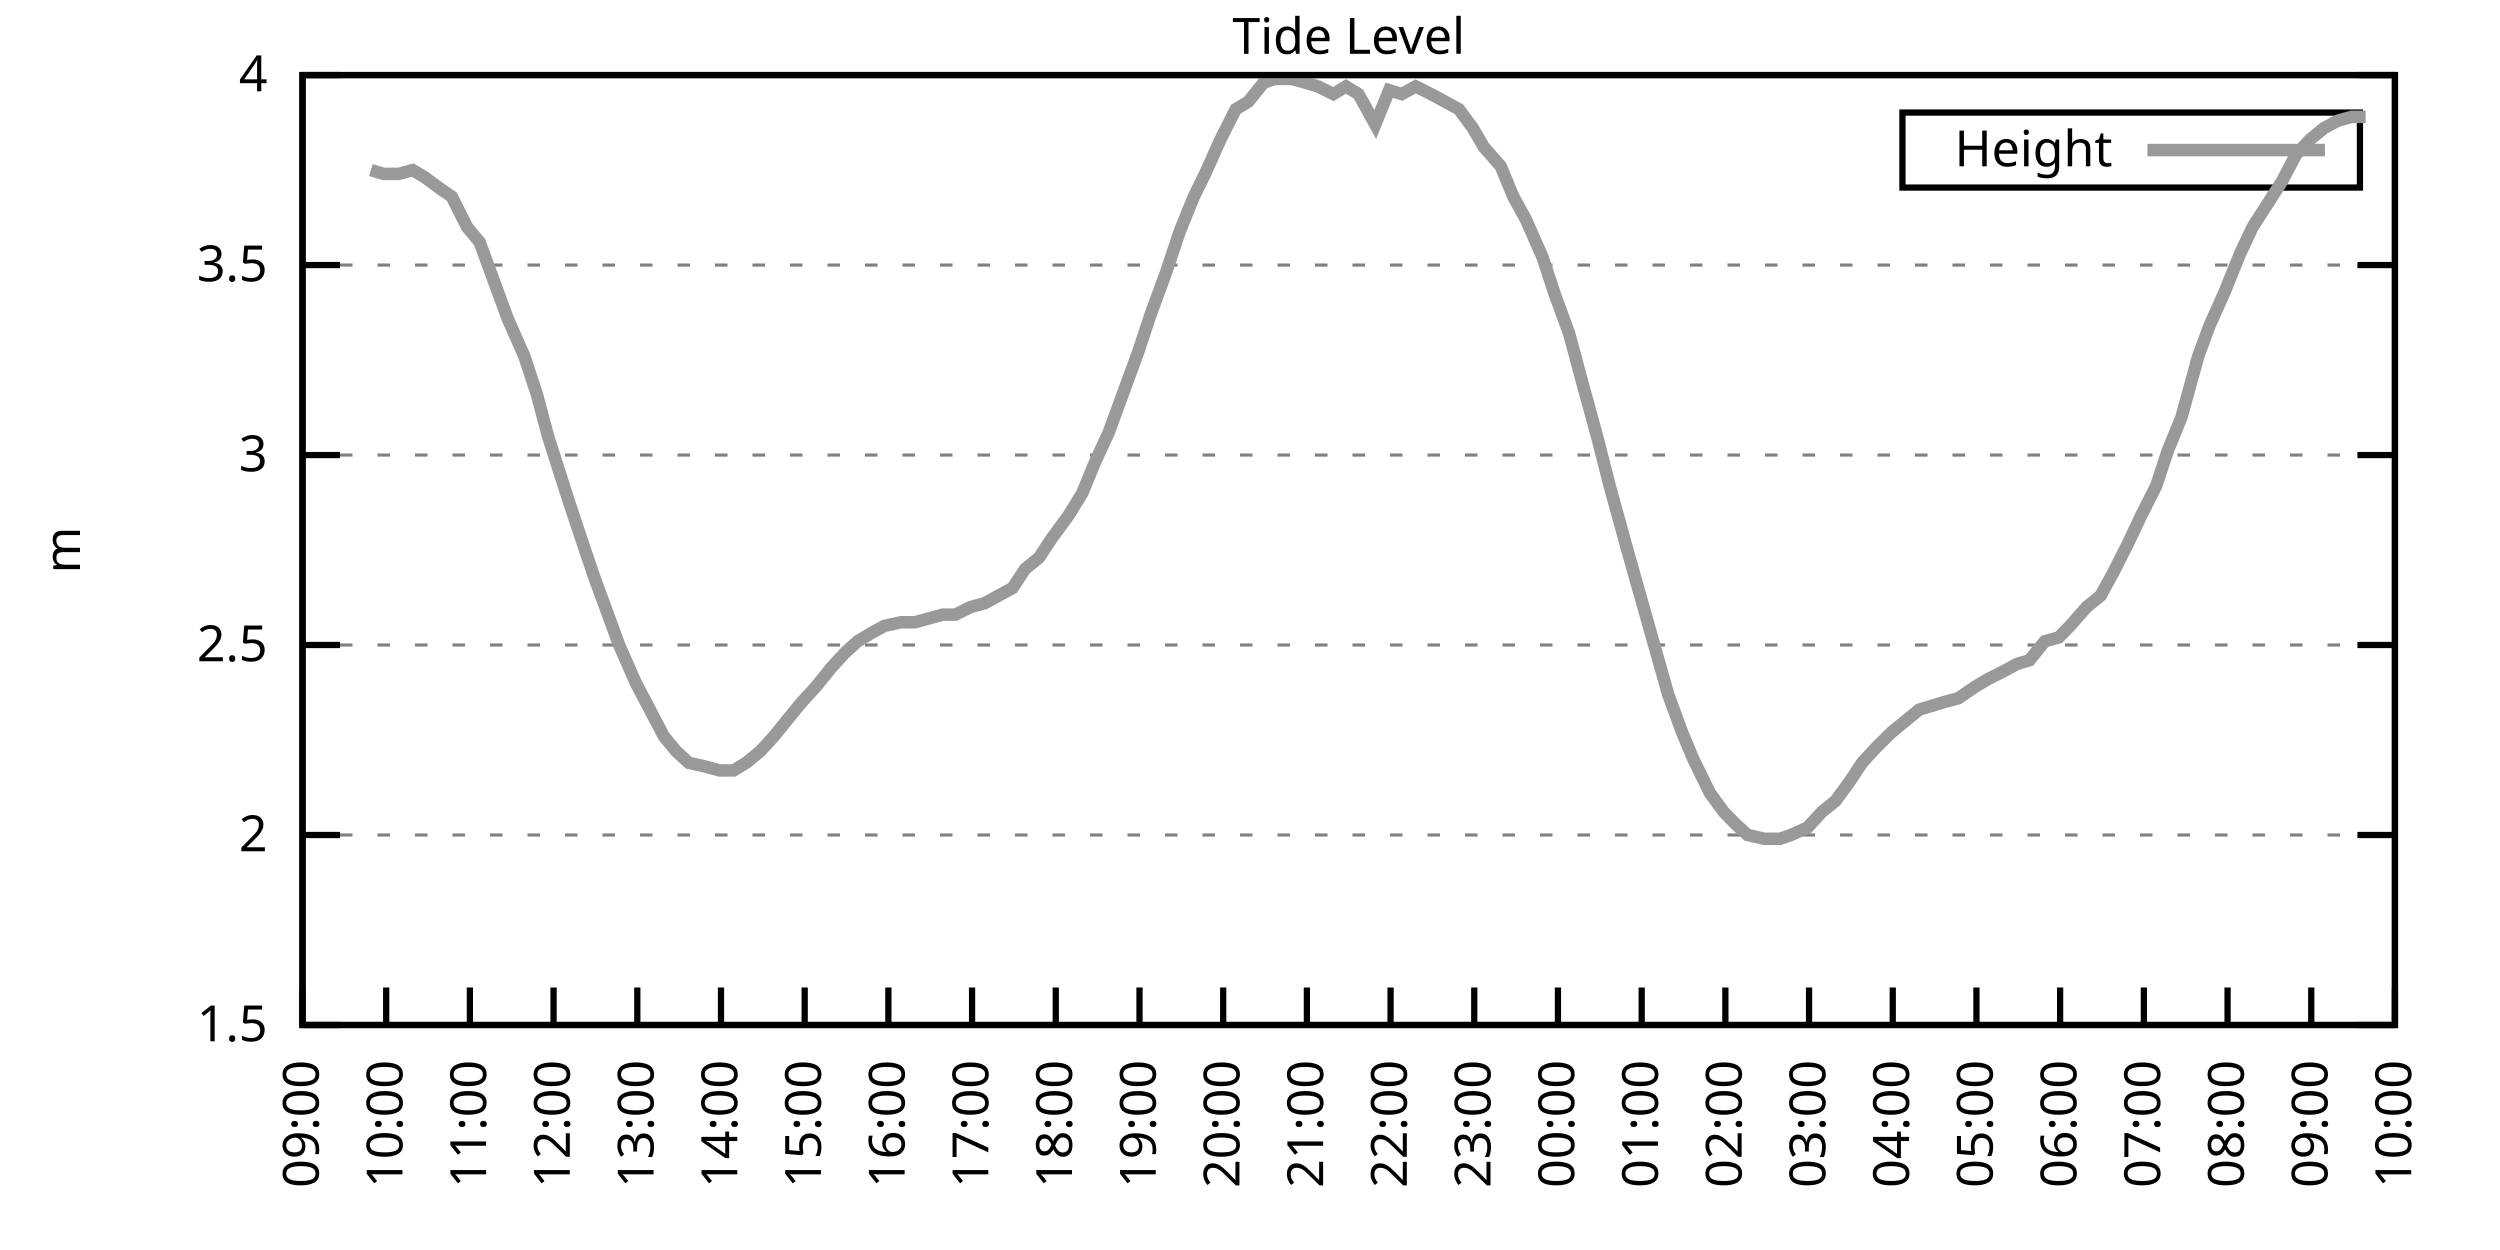
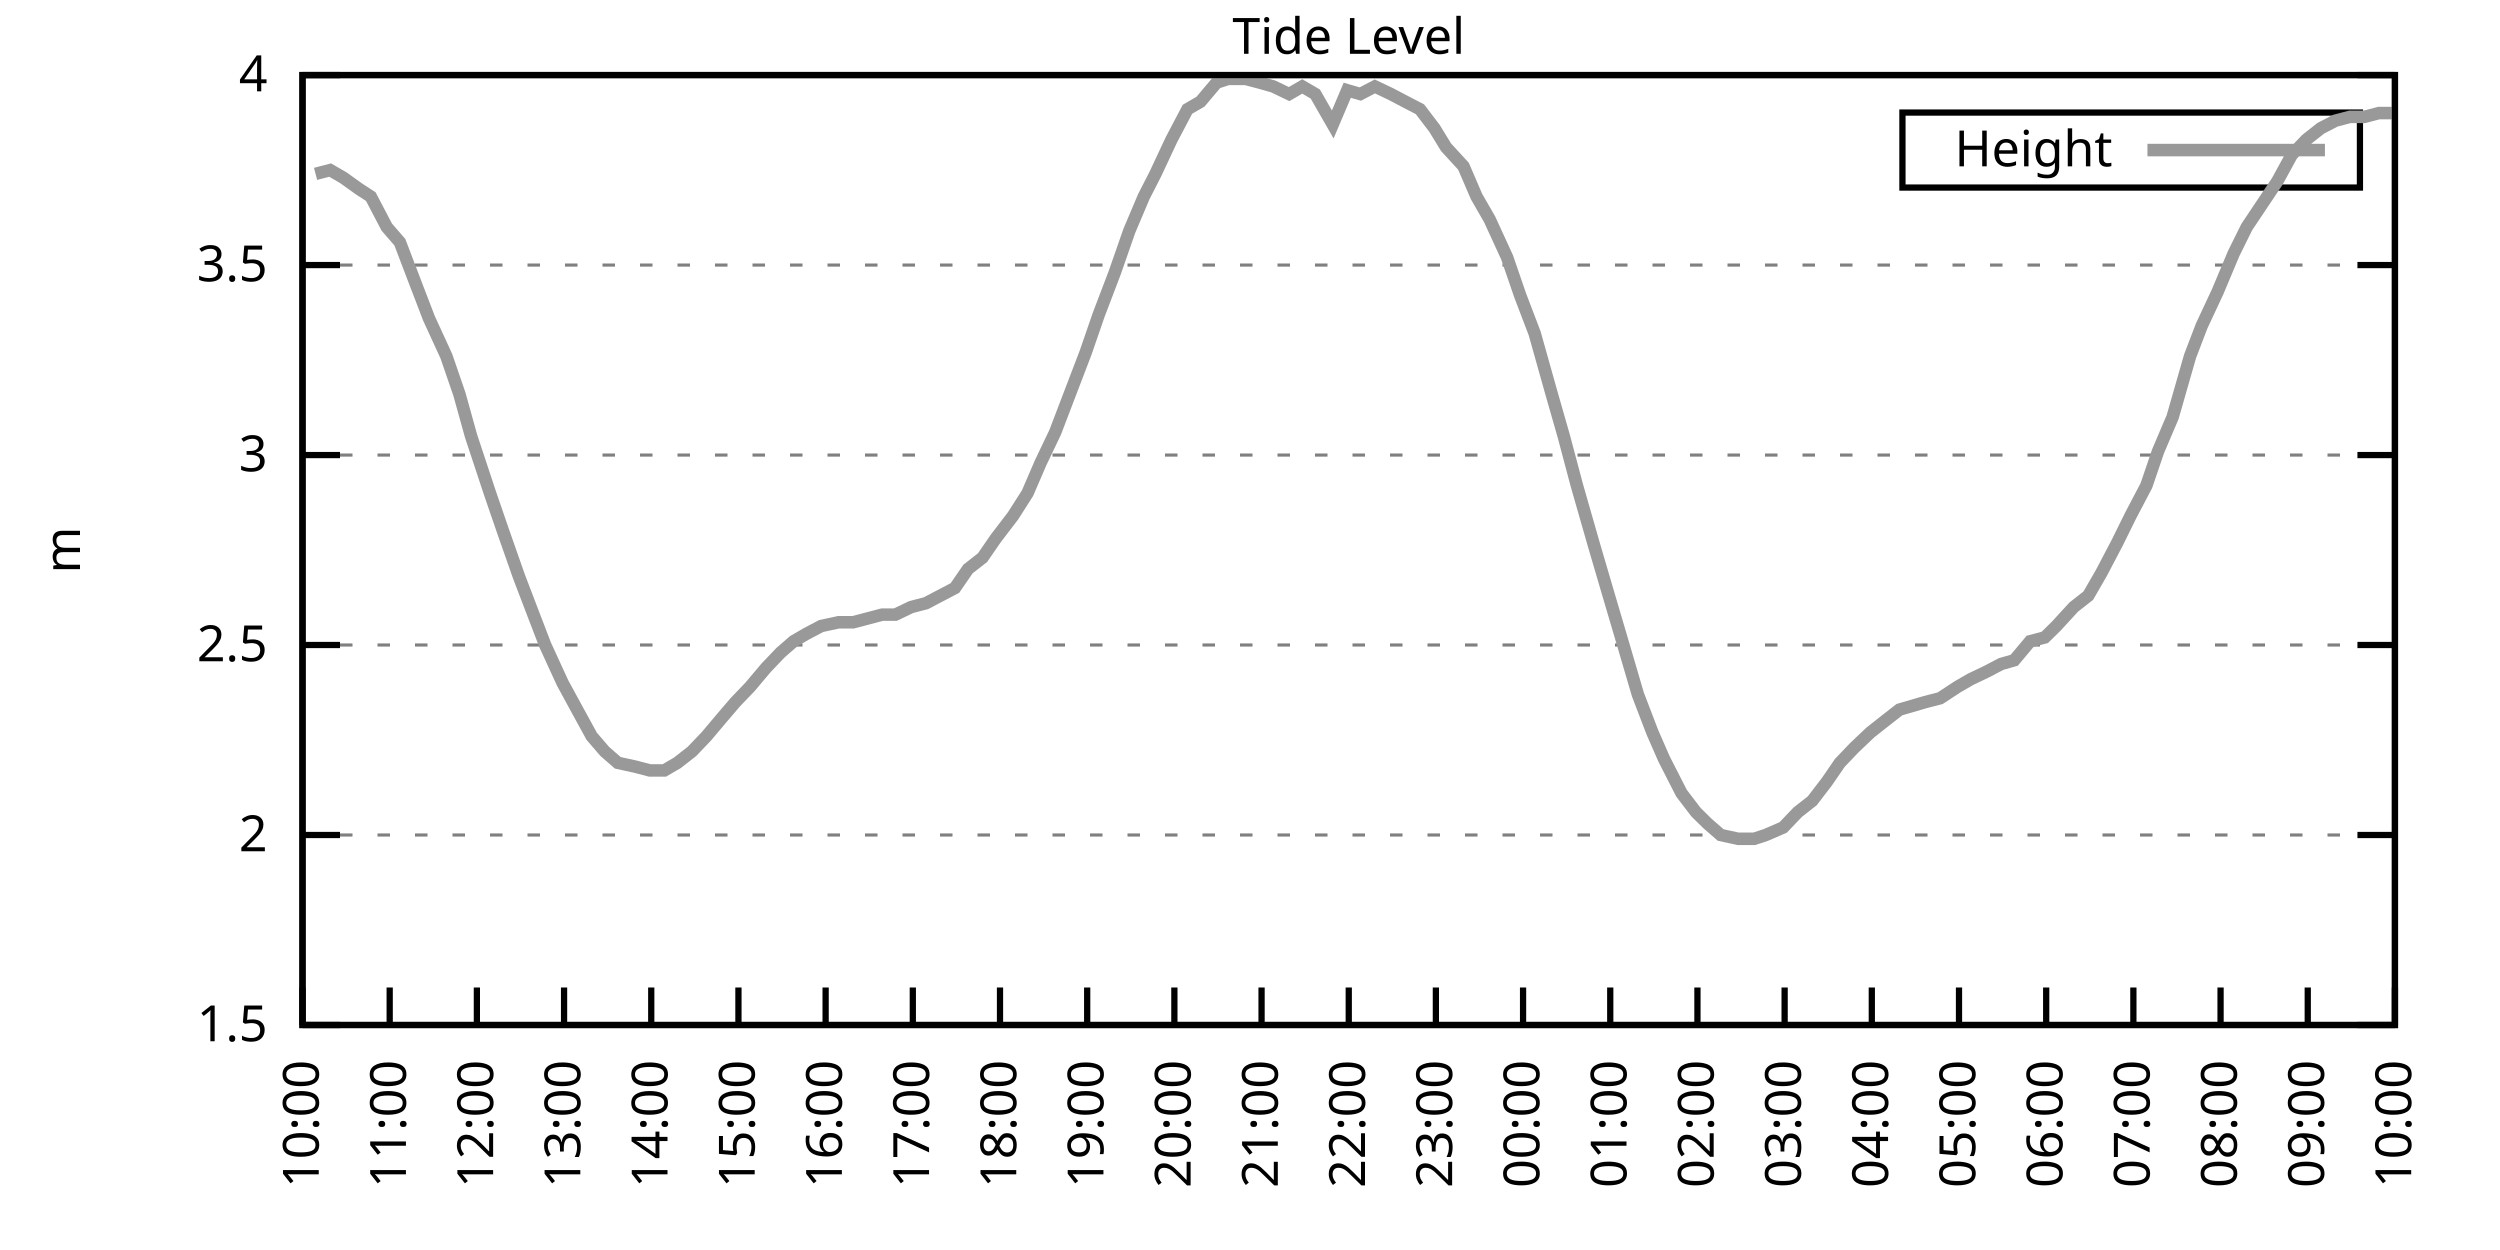
<svg xmlns="http://www.w3.org/2000/svg" xmlns:xlink="http://www.w3.org/1999/xlink" width="400" height="200" viewBox="0 0 400 200">
  <g id="gnuplot_canvas">
    <rect x="0" y="0" width="400" height="200" fill="none" />
    <defs>
      <circle id="gpDot" r="0.5" stroke-width="0.5" stroke="currentColor" />
      <path id="gpPt0" stroke-width="0.333" stroke="currentColor" d="M-1,0 h2 M0,-1 v2" />
      <path id="gpPt1" stroke-width="0.333" stroke="currentColor" d="M-1,-1 L1,1 M1,-1 L-1,1" />
      <path id="gpPt2" stroke-width="0.333" stroke="currentColor" d="M-1,0 L1,0 M0,-1 L0,1 M-1,-1 L1,1 M-1,1 L1,-1" />
      <rect id="gpPt3" stroke-width="0.333" stroke="currentColor" x="-1" y="-1" width="2" height="2" />
      <rect id="gpPt4" stroke-width="0.333" stroke="currentColor" fill="currentColor" x="-1" y="-1" width="2" height="2" />
      <circle id="gpPt5" stroke-width="0.333" stroke="currentColor" cx="0" cy="0" r="1" />
      <use xlink:href="#gpPt5" id="gpPt6" fill="currentColor" stroke="none" />
      <path id="gpPt7" stroke-width="0.333" stroke="currentColor" d="M0,-1.33 L-1.33,0.67 L1.33,0.67 z" />
      <use xlink:href="#gpPt7" id="gpPt8" fill="currentColor" stroke="none" />
      <use xlink:href="#gpPt7" id="gpPt9" stroke="currentColor" transform="rotate(180)" />
      <use xlink:href="#gpPt9" id="gpPt10" fill="currentColor" stroke="none" />
      <use xlink:href="#gpPt3" id="gpPt11" stroke="currentColor" transform="rotate(45)" />
      <use xlink:href="#gpPt11" id="gpPt12" fill="currentColor" stroke="none" />
      <path id="gpPt13" stroke-width="0.333" stroke="currentColor" d="M0,1.330 L1.265,0.411 L0.782,-1.067 L-0.782,-1.076 L-1.265,0.411 z" />
      <use xlink:href="#gpPt13" id="gpPt14" fill="currentColor" stroke="none" />
      <filter id="textbox" filterUnits="objectBoundingBox" x="0" y="0" height="1" width="1">
        <feFlood flood-color="white" flood-opacity="1" result="bgnd" />
        <feComposite in="SourceGraphic" in2="bgnd" operator="atop" />
      </filter>
      <filter id="greybox" filterUnits="objectBoundingBox" x="0" y="0" height="1" width="1">
        <feFlood flood-color="lightgrey" flood-opacity="1" result="grey" />
        <feComposite in="SourceGraphic" in2="grey" operator="atop" />
      </filter>
    </defs>
    <g fill="none" color="white" stroke="currentColor" stroke-width="1.00" stroke-linecap="butt" stroke-linejoin="miter">
</g>
    <g fill="none" color="black" stroke="currentColor" stroke-width="1.00" stroke-linecap="butt" stroke-linejoin="miter">
      <g stroke="none" shape-rendering="crispEdges">
        <polygon fill="rgb(255, 255, 255)" points="48.40,164.00 383.18,164.00 383.18,12.02 48.40,12.02 " />
      </g>
    </g>
    <g fill="none" color="black" stroke="currentColor" stroke-width="1.00" stroke-linecap="butt" stroke-linejoin="miter">
</g>
    <g fill="none" color="black" stroke="black" stroke-width="0.50" stroke-linecap="butt" stroke-linejoin="miter">
</g>
    <g fill="none" color="gray" stroke="currentColor" stroke-width="0.50" stroke-linecap="butt" stroke-linejoin="miter">
      <path stroke="gray" stroke-dasharray="2,4" class="gridline" d="M48.40,164.00 L383.19,164.00  " />
    </g>
    <g fill="none" color="gray" stroke="gray" stroke-width="1.00" stroke-linecap="butt" stroke-linejoin="miter">
</g>
    <g fill="none" color="black" stroke="currentColor" stroke-width="1.00" stroke-linecap="butt" stroke-linejoin="miter">
      <path stroke="black" d="M48.40,164.00 L54.40,164.00 M383.19,164.00 L377.19,164.00  " />
      <g transform="translate(42.80,166.60)" stroke="none" fill="black" font-family="Sans" font-size="8.00" text-anchor="end">
        <text>
          <tspan font-family="Sans"> 1.5</tspan>
        </text>
      </g>
    </g>
    <g fill="none" color="black" stroke="currentColor" stroke-width="1.00" stroke-linecap="butt" stroke-linejoin="miter">
</g>
    <g fill="none" color="black" stroke="black" stroke-width="0.50" stroke-linecap="butt" stroke-linejoin="miter">
</g>
    <g fill="none" color="gray" stroke="currentColor" stroke-width="0.50" stroke-linecap="butt" stroke-linejoin="miter">
      <path stroke="gray" stroke-dasharray="2,4" class="gridline" d="M48.40,133.60 L383.19,133.60  " />
    </g>
    <g fill="none" color="gray" stroke="gray" stroke-width="1.00" stroke-linecap="butt" stroke-linejoin="miter">
</g>
    <g fill="none" color="black" stroke="currentColor" stroke-width="1.00" stroke-linecap="butt" stroke-linejoin="miter">
      <path stroke="black" d="M48.40,133.60 L54.40,133.60 M383.19,133.60 L377.19,133.60  " />
      <g transform="translate(42.80,136.20)" stroke="none" fill="black" font-family="Sans" font-size="8.00" text-anchor="end">
        <text>
          <tspan font-family="Sans"> 2</tspan>
        </text>
      </g>
    </g>
    <g fill="none" color="black" stroke="currentColor" stroke-width="1.00" stroke-linecap="butt" stroke-linejoin="miter">
</g>
    <g fill="none" color="black" stroke="black" stroke-width="0.50" stroke-linecap="butt" stroke-linejoin="miter">
</g>
    <g fill="none" color="gray" stroke="currentColor" stroke-width="0.50" stroke-linecap="butt" stroke-linejoin="miter">
      <path stroke="gray" stroke-dasharray="2,4" class="gridline" d="M48.40,103.20 L383.19,103.20  " />
    </g>
    <g fill="none" color="gray" stroke="gray" stroke-width="1.00" stroke-linecap="butt" stroke-linejoin="miter">
</g>
    <g fill="none" color="black" stroke="currentColor" stroke-width="1.00" stroke-linecap="butt" stroke-linejoin="miter">
      <path stroke="black" d="M48.40,103.20 L54.40,103.20 M383.19,103.20 L377.19,103.20  " />
      <g transform="translate(42.80,105.80)" stroke="none" fill="black" font-family="Sans" font-size="8.00" text-anchor="end">
        <text>
          <tspan font-family="Sans"> 2.5</tspan>
        </text>
      </g>
    </g>
    <g fill="none" color="black" stroke="currentColor" stroke-width="1.00" stroke-linecap="butt" stroke-linejoin="miter">
</g>
    <g fill="none" color="black" stroke="black" stroke-width="0.50" stroke-linecap="butt" stroke-linejoin="miter">
</g>
    <g fill="none" color="gray" stroke="currentColor" stroke-width="0.50" stroke-linecap="butt" stroke-linejoin="miter">
      <path stroke="gray" stroke-dasharray="2,4" class="gridline" d="M48.40,72.81 L383.19,72.81  " />
    </g>
    <g fill="none" color="gray" stroke="gray" stroke-width="1.00" stroke-linecap="butt" stroke-linejoin="miter">
</g>
    <g fill="none" color="black" stroke="currentColor" stroke-width="1.00" stroke-linecap="butt" stroke-linejoin="miter">
      <path stroke="black" d="M48.40,72.81 L54.40,72.81 M383.19,72.81 L377.19,72.81  " />
      <g transform="translate(42.80,75.41)" stroke="none" fill="black" font-family="Sans" font-size="8.00" text-anchor="end">
        <text>
          <tspan font-family="Sans"> 3</tspan>
        </text>
      </g>
    </g>
    <g fill="none" color="black" stroke="currentColor" stroke-width="1.00" stroke-linecap="butt" stroke-linejoin="miter">
</g>
    <g fill="none" color="black" stroke="black" stroke-width="0.50" stroke-linecap="butt" stroke-linejoin="miter">
</g>
    <g fill="none" color="gray" stroke="currentColor" stroke-width="0.50" stroke-linecap="butt" stroke-linejoin="miter">
      <path stroke="gray" stroke-dasharray="2,4" class="gridline" d="M48.40,42.41 L383.19,42.41  " />
    </g>
    <g fill="none" color="gray" stroke="gray" stroke-width="1.00" stroke-linecap="butt" stroke-linejoin="miter">
</g>
    <g fill="none" color="black" stroke="currentColor" stroke-width="1.00" stroke-linecap="butt" stroke-linejoin="miter">
      <path stroke="black" d="M48.40,42.41 L54.40,42.41 M383.19,42.41 L377.19,42.41  " />
      <g transform="translate(42.80,45.01)" stroke="none" fill="black" font-family="Sans" font-size="8.00" text-anchor="end">
        <text>
          <tspan font-family="Sans"> 3.5</tspan>
        </text>
      </g>
    </g>
    <g fill="none" color="black" stroke="currentColor" stroke-width="1.00" stroke-linecap="butt" stroke-linejoin="miter">
</g>
    <g fill="none" color="black" stroke="black" stroke-width="0.50" stroke-linecap="butt" stroke-linejoin="miter">
</g>
    <g fill="none" color="gray" stroke="currentColor" stroke-width="0.50" stroke-linecap="butt" stroke-linejoin="miter">
      <path stroke="gray" stroke-dasharray="2,4" class="gridline" d="M48.40,12.01 L383.19,12.01  " />
    </g>
    <g fill="none" color="gray" stroke="gray" stroke-width="1.00" stroke-linecap="butt" stroke-linejoin="miter">
</g>
    <g fill="none" color="black" stroke="currentColor" stroke-width="1.00" stroke-linecap="butt" stroke-linejoin="miter">
      <path stroke="black" d="M48.40,12.01 L54.40,12.01 M383.19,12.01 L377.19,12.01  " />
      <g transform="translate(42.80,14.61)" stroke="none" fill="black" font-family="Sans" font-size="8.00" text-anchor="end">
        <text>
          <tspan font-family="Sans"> 4</tspan>
        </text>
      </g>
    </g>
    <g fill="none" color="black" stroke="currentColor" stroke-width="1.00" stroke-linecap="butt" stroke-linejoin="miter">
      <path stroke="black" d="M48.40,164.00 L48.40,158.00  " />
      <g transform="translate(51.00,169.60) rotate(270.00)" stroke="none" fill="black" font-family="Sans" font-size="8.00" text-anchor="end">
        <text>
-           <tspan font-family="Sans">09:00</tspan>
-         </text>
-       </g>
-     </g>
-     <g fill="none" color="black" stroke="currentColor" stroke-width="1.00" stroke-linecap="butt" stroke-linejoin="miter">
-       <path stroke="black" d="M61.79,164.00 L61.79,158.00  " />
-       <g transform="translate(64.39,169.60) rotate(270.00)" stroke="none" fill="black" font-family="Sans" font-size="8.00" text-anchor="end">
-         <text>
          <tspan font-family="Sans">10:00</tspan>
        </text>
      </g>
    </g>
    <g fill="none" color="black" stroke="currentColor" stroke-width="1.00" stroke-linecap="butt" stroke-linejoin="miter">
-       <path stroke="black" d="M75.18,164.00 L75.18,158.00  " />
-       <g transform="translate(77.78,169.60) rotate(270.00)" stroke="none" fill="black" font-family="Sans" font-size="8.00" text-anchor="end">
+       <path stroke="black" d="M62.35,164.00 L62.35,158.00  " />
+       <g transform="translate(64.95,169.60) rotate(270.00)" stroke="none" fill="black" font-family="Sans" font-size="8.00" text-anchor="end">
        <text>
          <tspan font-family="Sans">11:00</tspan>
        </text>
      </g>
    </g>
    <g fill="none" color="black" stroke="currentColor" stroke-width="1.00" stroke-linecap="butt" stroke-linejoin="miter">
-       <path stroke="black" d="M88.57,164.00 L88.57,158.00  " />
-       <g transform="translate(91.17,169.60) rotate(270.00)" stroke="none" fill="black" font-family="Sans" font-size="8.00" text-anchor="end">
+       <path stroke="black" d="M76.30,164.00 L76.30,158.00  " />
+       <g transform="translate(78.90,169.60) rotate(270.00)" stroke="none" fill="black" font-family="Sans" font-size="8.00" text-anchor="end">
        <text>
          <tspan font-family="Sans">12:00</tspan>
        </text>
      </g>
    </g>
    <g fill="none" color="black" stroke="currentColor" stroke-width="1.00" stroke-linecap="butt" stroke-linejoin="miter">
-       <path stroke="black" d="M101.97,164.00 L101.97,158.00  " />
-       <g transform="translate(104.57,169.60) rotate(270.00)" stroke="none" fill="black" font-family="Sans" font-size="8.00" text-anchor="end">
+       <path stroke="black" d="M90.25,164.00 L90.25,158.00  " />
+       <g transform="translate(92.85,169.60) rotate(270.00)" stroke="none" fill="black" font-family="Sans" font-size="8.00" text-anchor="end">
        <text>
          <tspan font-family="Sans">13:00</tspan>
        </text>
      </g>
    </g>
    <g fill="none" color="black" stroke="currentColor" stroke-width="1.00" stroke-linecap="butt" stroke-linejoin="miter">
-       <path stroke="black" d="M115.36,164.00 L115.36,158.00  " />
-       <g transform="translate(117.96,169.60) rotate(270.00)" stroke="none" fill="black" font-family="Sans" font-size="8.00" text-anchor="end">
+       <path stroke="black" d="M104.20,164.00 L104.20,158.00  " />
+       <g transform="translate(106.80,169.60) rotate(270.00)" stroke="none" fill="black" font-family="Sans" font-size="8.00" text-anchor="end">
        <text>
          <tspan font-family="Sans">14:00</tspan>
        </text>
      </g>
    </g>
    <g fill="none" color="black" stroke="currentColor" stroke-width="1.00" stroke-linecap="butt" stroke-linejoin="miter">
-       <path stroke="black" d="M128.75,164.00 L128.75,158.00  " />
-       <g transform="translate(131.35,169.60) rotate(270.00)" stroke="none" fill="black" font-family="Sans" font-size="8.00" text-anchor="end">
+       <path stroke="black" d="M118.15,164.00 L118.15,158.00  " />
+       <g transform="translate(120.75,169.60) rotate(270.00)" stroke="none" fill="black" font-family="Sans" font-size="8.00" text-anchor="end">
        <text>
          <tspan font-family="Sans">15:00</tspan>
        </text>
      </g>
    </g>
    <g fill="none" color="black" stroke="currentColor" stroke-width="1.00" stroke-linecap="butt" stroke-linejoin="miter">
-       <path stroke="black" d="M142.14,164.00 L142.14,158.00  " />
-       <g transform="translate(144.74,169.60) rotate(270.00)" stroke="none" fill="black" font-family="Sans" font-size="8.00" text-anchor="end">
+       <path stroke="black" d="M132.10,164.00 L132.10,158.00  " />
+       <g transform="translate(134.70,169.60) rotate(270.00)" stroke="none" fill="black" font-family="Sans" font-size="8.00" text-anchor="end">
        <text>
          <tspan font-family="Sans">16:00</tspan>
        </text>
      </g>
    </g>
    <g fill="none" color="black" stroke="currentColor" stroke-width="1.00" stroke-linecap="butt" stroke-linejoin="miter">
-       <path stroke="black" d="M155.53,164.00 L155.53,158.00  " />
-       <g transform="translate(158.13,169.60) rotate(270.00)" stroke="none" fill="black" font-family="Sans" font-size="8.00" text-anchor="end">
+       <path stroke="black" d="M146.05,164.00 L146.05,158.00  " />
+       <g transform="translate(148.65,169.60) rotate(270.00)" stroke="none" fill="black" font-family="Sans" font-size="8.00" text-anchor="end">
        <text>
          <tspan font-family="Sans">17:00</tspan>
        </text>
      </g>
    </g>
    <g fill="none" color="black" stroke="currentColor" stroke-width="1.00" stroke-linecap="butt" stroke-linejoin="miter">
-       <path stroke="black" d="M168.92,164.00 L168.92,158.00  " />
-       <g transform="translate(171.52,169.60) rotate(270.00)" stroke="none" fill="black" font-family="Sans" font-size="8.00" text-anchor="end">
+       <path stroke="black" d="M160.00,164.00 L160.00,158.00  " />
+       <g transform="translate(162.60,169.60) rotate(270.00)" stroke="none" fill="black" font-family="Sans" font-size="8.00" text-anchor="end">
        <text>
          <tspan font-family="Sans">18:00</tspan>
        </text>
      </g>
    </g>
    <g fill="none" color="black" stroke="currentColor" stroke-width="1.00" stroke-linecap="butt" stroke-linejoin="miter">
-       <path stroke="black" d="M182.32,164.00 L182.32,158.00  " />
-       <g transform="translate(184.92,169.60) rotate(270.00)" stroke="none" fill="black" font-family="Sans" font-size="8.00" text-anchor="end">
+       <path stroke="black" d="M173.95,164.00 L173.95,158.00  " />
+       <g transform="translate(176.55,169.60) rotate(270.00)" stroke="none" fill="black" font-family="Sans" font-size="8.00" text-anchor="end">
        <text>
          <tspan font-family="Sans">19:00</tspan>
        </text>
      </g>
    </g>
    <g fill="none" color="black" stroke="currentColor" stroke-width="1.00" stroke-linecap="butt" stroke-linejoin="miter">
-       <path stroke="black" d="M195.71,164.00 L195.71,158.00  " />
-       <g transform="translate(198.31,169.60) rotate(270.00)" stroke="none" fill="black" font-family="Sans" font-size="8.00" text-anchor="end">
+       <path stroke="black" d="M187.90,164.00 L187.90,158.00  " />
+       <g transform="translate(190.50,169.60) rotate(270.00)" stroke="none" fill="black" font-family="Sans" font-size="8.00" text-anchor="end">
        <text>
          <tspan font-family="Sans">20:00</tspan>
        </text>
      </g>
    </g>
    <g fill="none" color="black" stroke="currentColor" stroke-width="1.00" stroke-linecap="butt" stroke-linejoin="miter">
-       <path stroke="black" d="M209.10,164.00 L209.10,158.00  " />
-       <g transform="translate(211.70,169.60) rotate(270.00)" stroke="none" fill="black" font-family="Sans" font-size="8.00" text-anchor="end">
+       <path stroke="black" d="M201.85,164.00 L201.85,158.00  " />
+       <g transform="translate(204.45,169.60) rotate(270.00)" stroke="none" fill="black" font-family="Sans" font-size="8.00" text-anchor="end">
        <text>
          <tspan font-family="Sans">21:00</tspan>
        </text>
      </g>
    </g>
    <g fill="none" color="black" stroke="currentColor" stroke-width="1.00" stroke-linecap="butt" stroke-linejoin="miter">
-       <path stroke="black" d="M222.49,164.00 L222.49,158.00  " />
-       <g transform="translate(225.09,169.60) rotate(270.00)" stroke="none" fill="black" font-family="Sans" font-size="8.00" text-anchor="end">
+       <path stroke="black" d="M215.80,164.00 L215.80,158.00  " />
+       <g transform="translate(218.40,169.60) rotate(270.00)" stroke="none" fill="black" font-family="Sans" font-size="8.00" text-anchor="end">
        <text>
          <tspan font-family="Sans">22:00</tspan>
        </text>
      </g>
    </g>
    <g fill="none" color="black" stroke="currentColor" stroke-width="1.00" stroke-linecap="butt" stroke-linejoin="miter">
-       <path stroke="black" d="M235.88,164.00 L235.88,158.00  " />
-       <g transform="translate(238.48,169.60) rotate(270.00)" stroke="none" fill="black" font-family="Sans" font-size="8.00" text-anchor="end">
+       <path stroke="black" d="M229.74,164.00 L229.74,158.00  " />
+       <g transform="translate(232.34,169.60) rotate(270.00)" stroke="none" fill="black" font-family="Sans" font-size="8.00" text-anchor="end">
        <text>
          <tspan font-family="Sans">23:00</tspan>
        </text>
      </g>
    </g>
    <g fill="none" color="black" stroke="currentColor" stroke-width="1.00" stroke-linecap="butt" stroke-linejoin="miter">
-       <path stroke="black" d="M249.27,164.00 L249.27,158.00  " />
-       <g transform="translate(251.87,169.60) rotate(270.00)" stroke="none" fill="black" font-family="Sans" font-size="8.00" text-anchor="end">
+       <path stroke="black" d="M243.69,164.00 L243.69,158.00  " />
+       <g transform="translate(246.29,169.60) rotate(270.00)" stroke="none" fill="black" font-family="Sans" font-size="8.00" text-anchor="end">
        <text>
          <tspan font-family="Sans">00:00</tspan>
        </text>
      </g>
    </g>
    <g fill="none" color="black" stroke="currentColor" stroke-width="1.00" stroke-linecap="butt" stroke-linejoin="miter">
-       <path stroke="black" d="M262.67,164.00 L262.67,158.00  " />
-       <g transform="translate(265.27,169.60) rotate(270.00)" stroke="none" fill="black" font-family="Sans" font-size="8.00" text-anchor="end">
+       <path stroke="black" d="M257.64,164.00 L257.64,158.00  " />
+       <g transform="translate(260.24,169.60) rotate(270.00)" stroke="none" fill="black" font-family="Sans" font-size="8.00" text-anchor="end">
        <text>
          <tspan font-family="Sans">01:00</tspan>
        </text>
      </g>
    </g>
    <g fill="none" color="black" stroke="currentColor" stroke-width="1.00" stroke-linecap="butt" stroke-linejoin="miter">
-       <path stroke="black" d="M276.06,164.00 L276.06,158.00  " />
-       <g transform="translate(278.66,169.60) rotate(270.00)" stroke="none" fill="black" font-family="Sans" font-size="8.00" text-anchor="end">
+       <path stroke="black" d="M271.59,164.00 L271.59,158.00  " />
+       <g transform="translate(274.19,169.60) rotate(270.00)" stroke="none" fill="black" font-family="Sans" font-size="8.00" text-anchor="end">
        <text>
          <tspan font-family="Sans">02:00</tspan>
        </text>
      </g>
    </g>
    <g fill="none" color="black" stroke="currentColor" stroke-width="1.00" stroke-linecap="butt" stroke-linejoin="miter">
-       <path stroke="black" d="M289.45,164.00 L289.45,158.00  " />
-       <g transform="translate(292.05,169.60) rotate(270.00)" stroke="none" fill="black" font-family="Sans" font-size="8.00" text-anchor="end">
+       <path stroke="black" d="M285.54,164.00 L285.54,158.00  " />
+       <g transform="translate(288.14,169.60) rotate(270.00)" stroke="none" fill="black" font-family="Sans" font-size="8.00" text-anchor="end">
        <text>
          <tspan font-family="Sans">03:00</tspan>
        </text>
      </g>
    </g>
    <g fill="none" color="black" stroke="currentColor" stroke-width="1.00" stroke-linecap="butt" stroke-linejoin="miter">
-       <path stroke="black" d="M302.84,164.00 L302.84,158.00  " />
-       <g transform="translate(305.44,169.60) rotate(270.00)" stroke="none" fill="black" font-family="Sans" font-size="8.00" text-anchor="end">
+       <path stroke="black" d="M299.49,164.00 L299.49,158.00  " />
+       <g transform="translate(302.09,169.60) rotate(270.00)" stroke="none" fill="black" font-family="Sans" font-size="8.00" text-anchor="end">
        <text>
          <tspan font-family="Sans">04:00</tspan>
        </text>
      </g>
    </g>
    <g fill="none" color="black" stroke="currentColor" stroke-width="1.00" stroke-linecap="butt" stroke-linejoin="miter">
-       <path stroke="black" d="M316.23,164.00 L316.23,158.00  " />
-       <g transform="translate(318.83,169.60) rotate(270.00)" stroke="none" fill="black" font-family="Sans" font-size="8.00" text-anchor="end">
+       <path stroke="black" d="M313.44,164.00 L313.44,158.00  " />
+       <g transform="translate(316.04,169.60) rotate(270.00)" stroke="none" fill="black" font-family="Sans" font-size="8.00" text-anchor="end">
        <text>
          <tspan font-family="Sans">05:00</tspan>
        </text>
      </g>
    </g>
    <g fill="none" color="black" stroke="currentColor" stroke-width="1.00" stroke-linecap="butt" stroke-linejoin="miter">
-       <path stroke="black" d="M329.62,164.00 L329.62,158.00  " />
-       <g transform="translate(332.22,169.60) rotate(270.00)" stroke="none" fill="black" font-family="Sans" font-size="8.00" text-anchor="end">
+       <path stroke="black" d="M327.39,164.00 L327.39,158.00  " />
+       <g transform="translate(329.99,169.60) rotate(270.00)" stroke="none" fill="black" font-family="Sans" font-size="8.00" text-anchor="end">
        <text>
          <tspan font-family="Sans">06:00</tspan>
        </text>
      </g>
    </g>
    <g fill="none" color="black" stroke="currentColor" stroke-width="1.00" stroke-linecap="butt" stroke-linejoin="miter">
-       <path stroke="black" d="M343.02,164.00 L343.02,158.00  " />
-       <g transform="translate(345.62,169.60) rotate(270.00)" stroke="none" fill="black" font-family="Sans" font-size="8.00" text-anchor="end">
+       <path stroke="black" d="M341.34,164.00 L341.34,158.00  " />
+       <g transform="translate(343.94,169.60) rotate(270.00)" stroke="none" fill="black" font-family="Sans" font-size="8.00" text-anchor="end">
        <text>
          <tspan font-family="Sans">07:00</tspan>
        </text>
      </g>
    </g>
    <g fill="none" color="black" stroke="currentColor" stroke-width="1.00" stroke-linecap="butt" stroke-linejoin="miter">
-       <path stroke="black" d="M356.41,164.00 L356.41,158.00  " />
-       <g transform="translate(359.01,169.60) rotate(270.00)" stroke="none" fill="black" font-family="Sans" font-size="8.00" text-anchor="end">
+       <path stroke="black" d="M355.29,164.00 L355.29,158.00  " />
+       <g transform="translate(357.89,169.60) rotate(270.00)" stroke="none" fill="black" font-family="Sans" font-size="8.00" text-anchor="end">
        <text>
          <tspan font-family="Sans">08:00</tspan>
        </text>
      </g>
    </g>
    <g fill="none" color="black" stroke="currentColor" stroke-width="1.00" stroke-linecap="butt" stroke-linejoin="miter">
-       <path stroke="black" d="M369.80,164.00 L369.80,158.00  " />
-       <g transform="translate(372.40,169.60) rotate(270.00)" stroke="none" fill="black" font-family="Sans" font-size="8.00" text-anchor="end">
+       <path stroke="black" d="M369.24,164.00 L369.24,158.00  " />
+       <g transform="translate(371.84,169.60) rotate(270.00)" stroke="none" fill="black" font-family="Sans" font-size="8.00" text-anchor="end">
        <text>
          <tspan font-family="Sans">09:00</tspan>
        </text>
      </g>
    </g>
    <g fill="none" color="black" stroke="currentColor" stroke-width="1.00" stroke-linecap="butt" stroke-linejoin="miter">
      <path stroke="black" d="M383.19,164.00 L383.19,158.00  " />
      <g transform="translate(385.79,169.60) rotate(270.00)" stroke="none" fill="black" font-family="Sans" font-size="8.00" text-anchor="end">
        <text>
          <tspan font-family="Sans">10:00</tspan>
        </text>
      </g>
    </g>
    <g fill="none" color="black" stroke="currentColor" stroke-width="1.00" stroke-linecap="butt" stroke-linejoin="miter">
</g>
    <g fill="none" color="black" stroke="currentColor" stroke-width="1.00" stroke-linecap="butt" stroke-linejoin="miter">
      <path stroke="black" d="M48.40,12.01 L48.40,164.00 L383.19,164.00 L383.19,12.01 L48.40,12.01 Z  " />
    </g>
    <g fill="none" color="black" stroke="currentColor" stroke-width="1.00" stroke-linecap="butt" stroke-linejoin="miter">
</g>
    <g fill="none" color="black" stroke="currentColor" stroke-width="1.00" stroke-linecap="butt" stroke-linejoin="miter">
      <path stroke="black" d="M304.39,30.01 L304.39,18.01 L377.59,18.01 L377.59,30.01 L304.39,30.01 Z  " />
    </g>
    <g id="Tide_level_plot_1">
      <g fill="none" color="white" stroke="black" stroke-width="2.00" stroke-linecap="butt" stroke-linejoin="miter">
</g>
      <g fill="none" color="black" stroke="currentColor" stroke-width="2.00" stroke-linecap="butt" stroke-linejoin="miter">
        <g transform="translate(337.99,26.61)" stroke="none" fill="black" font-family="Sans" font-size="8.00" text-anchor="end">
          <text>
            <tspan font-family="Sans">Height</tspan>
          </text>
        </g>
      </g>
      <g fill="none" color="black" stroke="currentColor" stroke-width="2.00" stroke-linecap="butt" stroke-linejoin="miter">
-         <path stroke="rgb(153, 153, 153)" d="M343.59,24.01 L371.99,24.01 M59.34,27.21 L61.35,27.82 L63.80,27.82 L66.03,27.21 L68.04,28.42 L70.50,30.25   L72.28,31.46 L74.74,36.33 L76.75,38.76 L79.20,45.45 L81.21,50.92 L83.89,57.00 L85.90,63.08 L87.68,69.77   L90.58,78.89 L92.59,84.97 L95.05,92.26 L97.06,97.73 L99.06,103.20 L101.74,109.28 L103.98,113.54 L106.21,117.80   L108.22,120.23 L110.22,122.05 L112.90,122.66 L115.13,123.27 L117.37,123.27 L119.38,122.05 L121.61,120.23 L123.84,117.80   L126.29,114.76 L128.30,112.32 L130.54,109.89 L132.99,106.85 L135.22,104.42 L137.23,102.60 L139.24,101.38 L141.47,100.16   L144.15,99.56 L146.38,99.56 L148.61,98.95 L150.85,98.34 L152.85,98.34 L155.31,97.12 L157.54,96.52 L159.77,95.30   L162.01,94.08 L164.01,91.04 L166.25,89.22 L168.25,86.18 L170.93,82.53 L173.17,78.89 L175.17,74.02 L177.41,69.16   L179.19,64.29 L182.09,56.39 L184.10,50.31 L186.56,43.62 L188.79,36.94 L191.02,31.46 L192.81,27.82 L195.26,22.35   L197.72,17.48 L199.73,16.27 L202.18,13.23 L203.97,12.62 L206.64,12.62 L208.88,13.23 L210.88,13.83 L213.34,15.05   L215.35,13.83 L217.36,15.05 L220.04,19.91 L222.27,14.44 L224.28,15.05 L226.51,13.83 L228.96,15.05 L231.20,16.27   L233.43,17.48 L235.66,20.52 L237.44,23.56 L240.12,26.60 L242.13,31.46 L244.14,35.11 L246.82,41.19 L248.83,47.27   L251.06,53.35 L253.51,62.47 L255.52,69.77 L257.53,77.67 L260.21,87.40 L262.44,95.30 L264.67,103.20 L266.91,111.11   L269.14,117.19 L270.92,121.44 L273.60,126.91 L275.83,129.95 L277.62,131.78 L279.63,133.60 L282.31,134.21 L284.76,134.21   L286.55,133.60 L289.23,132.39 L291.46,129.95 L293.69,128.13 L295.92,125.09 L297.93,122.05 L300.16,119.62 L302.62,117.19   L304.85,115.36 L307.08,113.54 L309.09,112.93 L311.10,112.32 L313.33,111.72 L316.01,109.89 L318.02,108.68 L320.47,107.46   L322.70,106.24 L324.71,105.64 L327.17,102.60 L329.40,101.99 L331.19,100.16 L333.86,97.12 L336.10,95.30 L338.10,91.65   L340.56,86.79 L342.57,82.53 L345.02,77.67 L346.81,72.20 L349.04,66.73 L351.72,57.00 L353.51,52.14 L355.96,46.66   L358.42,40.58 L360.42,36.33 L365.11,29.03 L367.34,24.78 L369.58,22.35 L371.81,20.52 L374.04,19.31 L376.27,18.70   L378.50,18.70  " />
+         <path stroke="rgb(153, 153, 153)" d="M343.59,24.01 L371.99,24.01 M50.49,27.82 L52.82,27.21 L54.91,28.42 L57.47,30.25 L59.33,31.46 L61.88,36.33   L63.98,38.76 L66.53,45.45 L68.63,50.92 L71.42,57.00 L73.51,63.08 L75.37,69.77 L78.39,78.89 L80.48,84.97   L83.04,92.26 L85.13,97.73 L87.23,103.20 L90.02,109.28 L92.34,113.54 L94.67,117.80 L96.76,120.23 L98.85,122.05   L101.64,122.66 L103.97,123.27 L106.29,123.27 L108.38,122.05 L110.71,120.23 L113.03,117.80 L115.59,114.76 L117.68,112.32   L120.01,109.89 L122.57,106.85 L124.89,104.42 L126.98,102.60 L129.08,101.38 L131.40,100.16 L134.19,99.56 L136.51,99.56   L138.84,98.95 L141.16,98.34 L143.26,98.34 L145.81,97.12 L148.14,96.52 L150.46,95.30 L152.79,94.08 L154.88,91.04   L157.21,89.22 L159.30,86.18 L162.09,82.53 L164.41,78.89 L166.51,74.02 L168.83,69.16 L170.69,64.29 L173.71,56.39   L175.81,50.31 L178.36,43.62 L180.69,36.94 L183.01,31.46 L184.87,27.82 L187.43,22.35 L189.99,17.48 L192.08,16.27   L194.64,13.23 L196.50,12.62 L199.29,12.62 L201.61,13.23 L203.71,13.83 L206.26,15.05 L208.36,13.83 L210.45,15.05   L213.24,19.91 L215.56,14.44 L217.65,15.05 L219.98,13.83 L222.54,15.05 L224.86,16.27 L227.19,17.48 L229.51,20.52   L231.37,23.56 L234.16,26.60 L236.25,31.46 L238.35,35.11 L241.14,41.19 L243.23,47.27 L245.55,53.35 L248.11,62.47   L250.20,69.77 L252.30,77.67 L255.09,87.40 L257.41,95.30 L259.74,103.20 L262.06,111.11 L264.39,117.19 L266.25,121.44   L269.04,126.91 L271.36,129.95 L273.22,131.78 L275.31,133.60 L278.10,134.21 L280.66,134.21 L282.52,133.60 L285.31,132.39   L287.64,129.95 L289.96,128.13 L292.29,125.09 L294.38,122.05 L296.70,119.62 L299.26,117.19 L301.58,115.36 L303.91,113.54   L306.00,112.93 L308.09,112.32 L310.42,111.72 L313.21,109.89 L315.30,108.68 L317.86,107.46 L320.18,106.24 L322.28,105.64   L324.83,102.60 L327.16,101.99 L329.02,100.16 L331.81,97.12 L334.13,95.30 L336.23,91.65 L338.78,86.79 L340.88,82.53   L343.43,77.67 L345.29,72.20 L347.62,66.73 L350.41,57.00 L352.27,52.14 L354.83,46.66 L357.38,40.58 L359.48,36.33   L364.36,29.03 L366.68,24.78 L369.01,22.35 L371.33,20.52 L373.66,19.31 L375.98,18.70 L378.31,18.70 L380.63,18.09   L382.73,18.09  " />
      </g>
    </g>
    <g fill="none" color="black" stroke="currentColor" stroke-width="2.00" stroke-linecap="butt" stroke-linejoin="miter">
</g>
    <g fill="none" color="black" stroke="black" stroke-width="1.00" stroke-linecap="butt" stroke-linejoin="miter">
</g>
    <g fill="none" color="black" stroke="currentColor" stroke-width="1.00" stroke-linecap="butt" stroke-linejoin="miter">
      <path stroke="black" d="M48.40,12.01 L48.40,164.00 L383.19,164.00 L383.19,12.01 L48.40,12.01 Z  " />
      <g transform="translate(12.80,88.01) rotate(270.00)" stroke="none" fill="black" font-family="Sans" font-size="8.00" text-anchor="middle">
        <text>
          <tspan font-family="Sans">m</tspan>
        </text>
      </g>
    </g>
    <g fill="none" color="black" stroke="currentColor" stroke-width="1.00" stroke-linecap="butt" stroke-linejoin="miter">
</g>
    <g fill="none" color="black" stroke="currentColor" stroke-width="1.00" stroke-linecap="butt" stroke-linejoin="miter">
      <g transform="translate(215.79,8.61)" stroke="none" fill="black" font-family="Sans" font-size="8.00" text-anchor="middle">
        <text>
          <tspan font-family="Sans">Tide Level</tspan>
        </text>
      </g>
    </g>
    <g fill="none" color="black" stroke="currentColor" stroke-width="1.00" stroke-linecap="butt" stroke-linejoin="miter">
</g>
  </g>
</svg>
